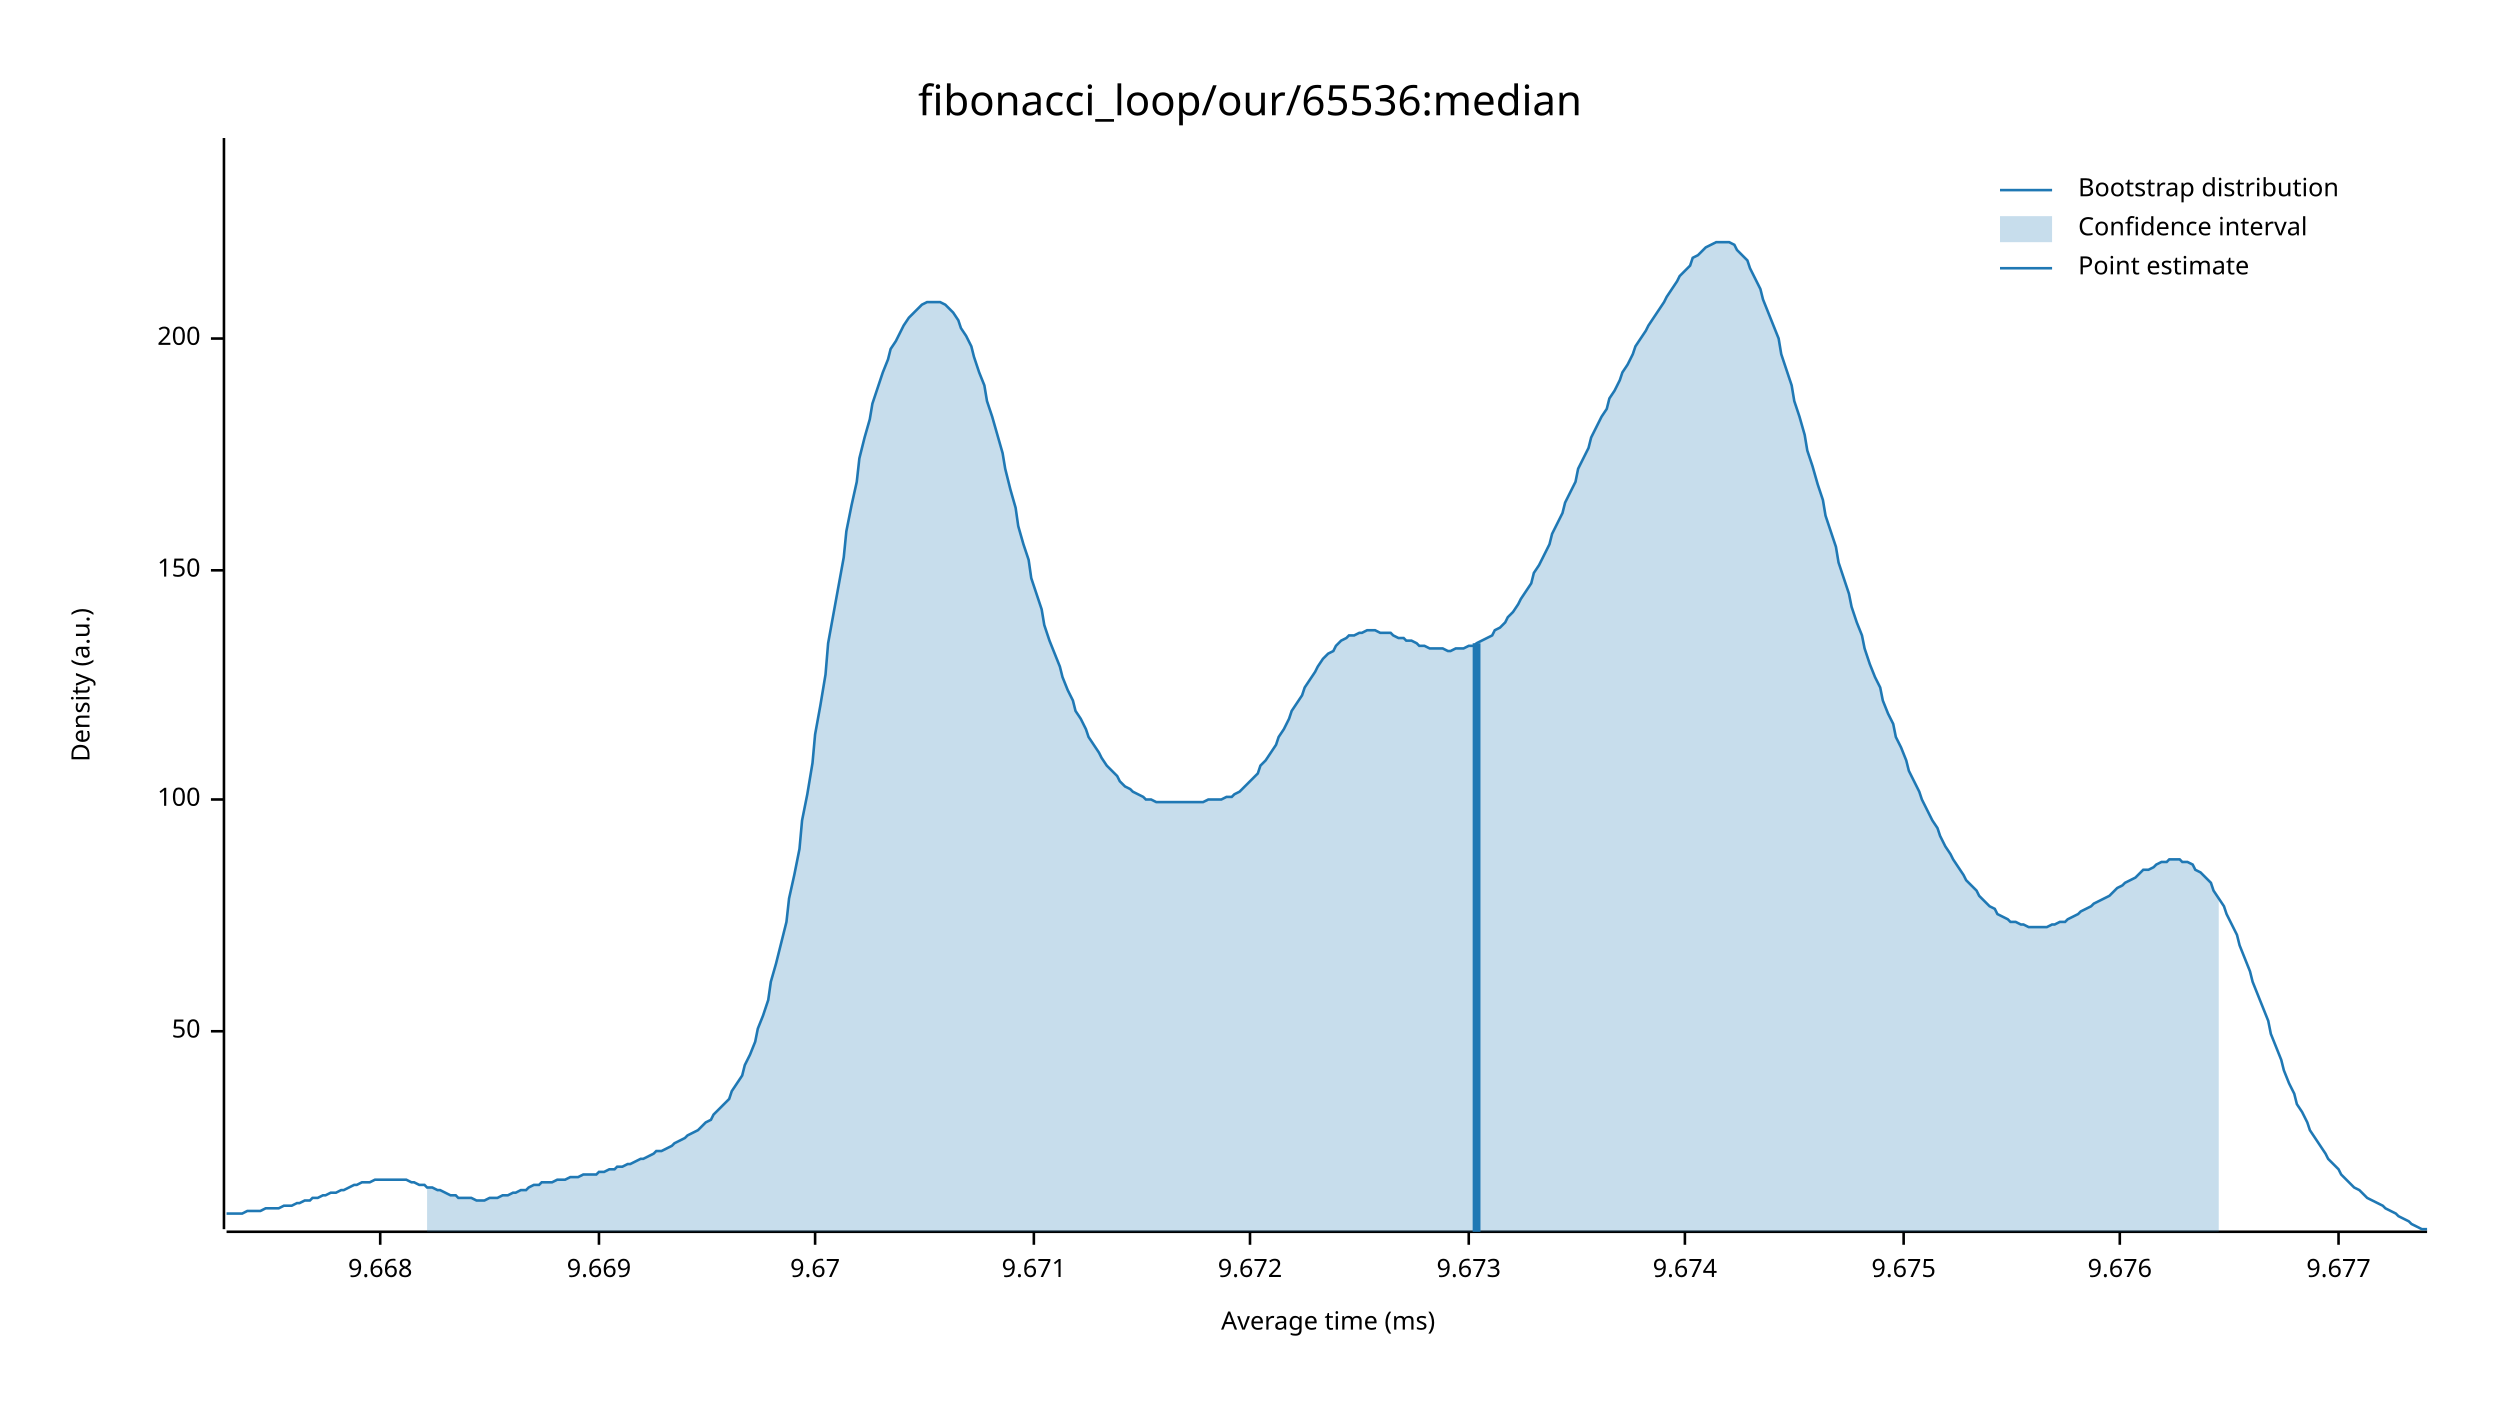
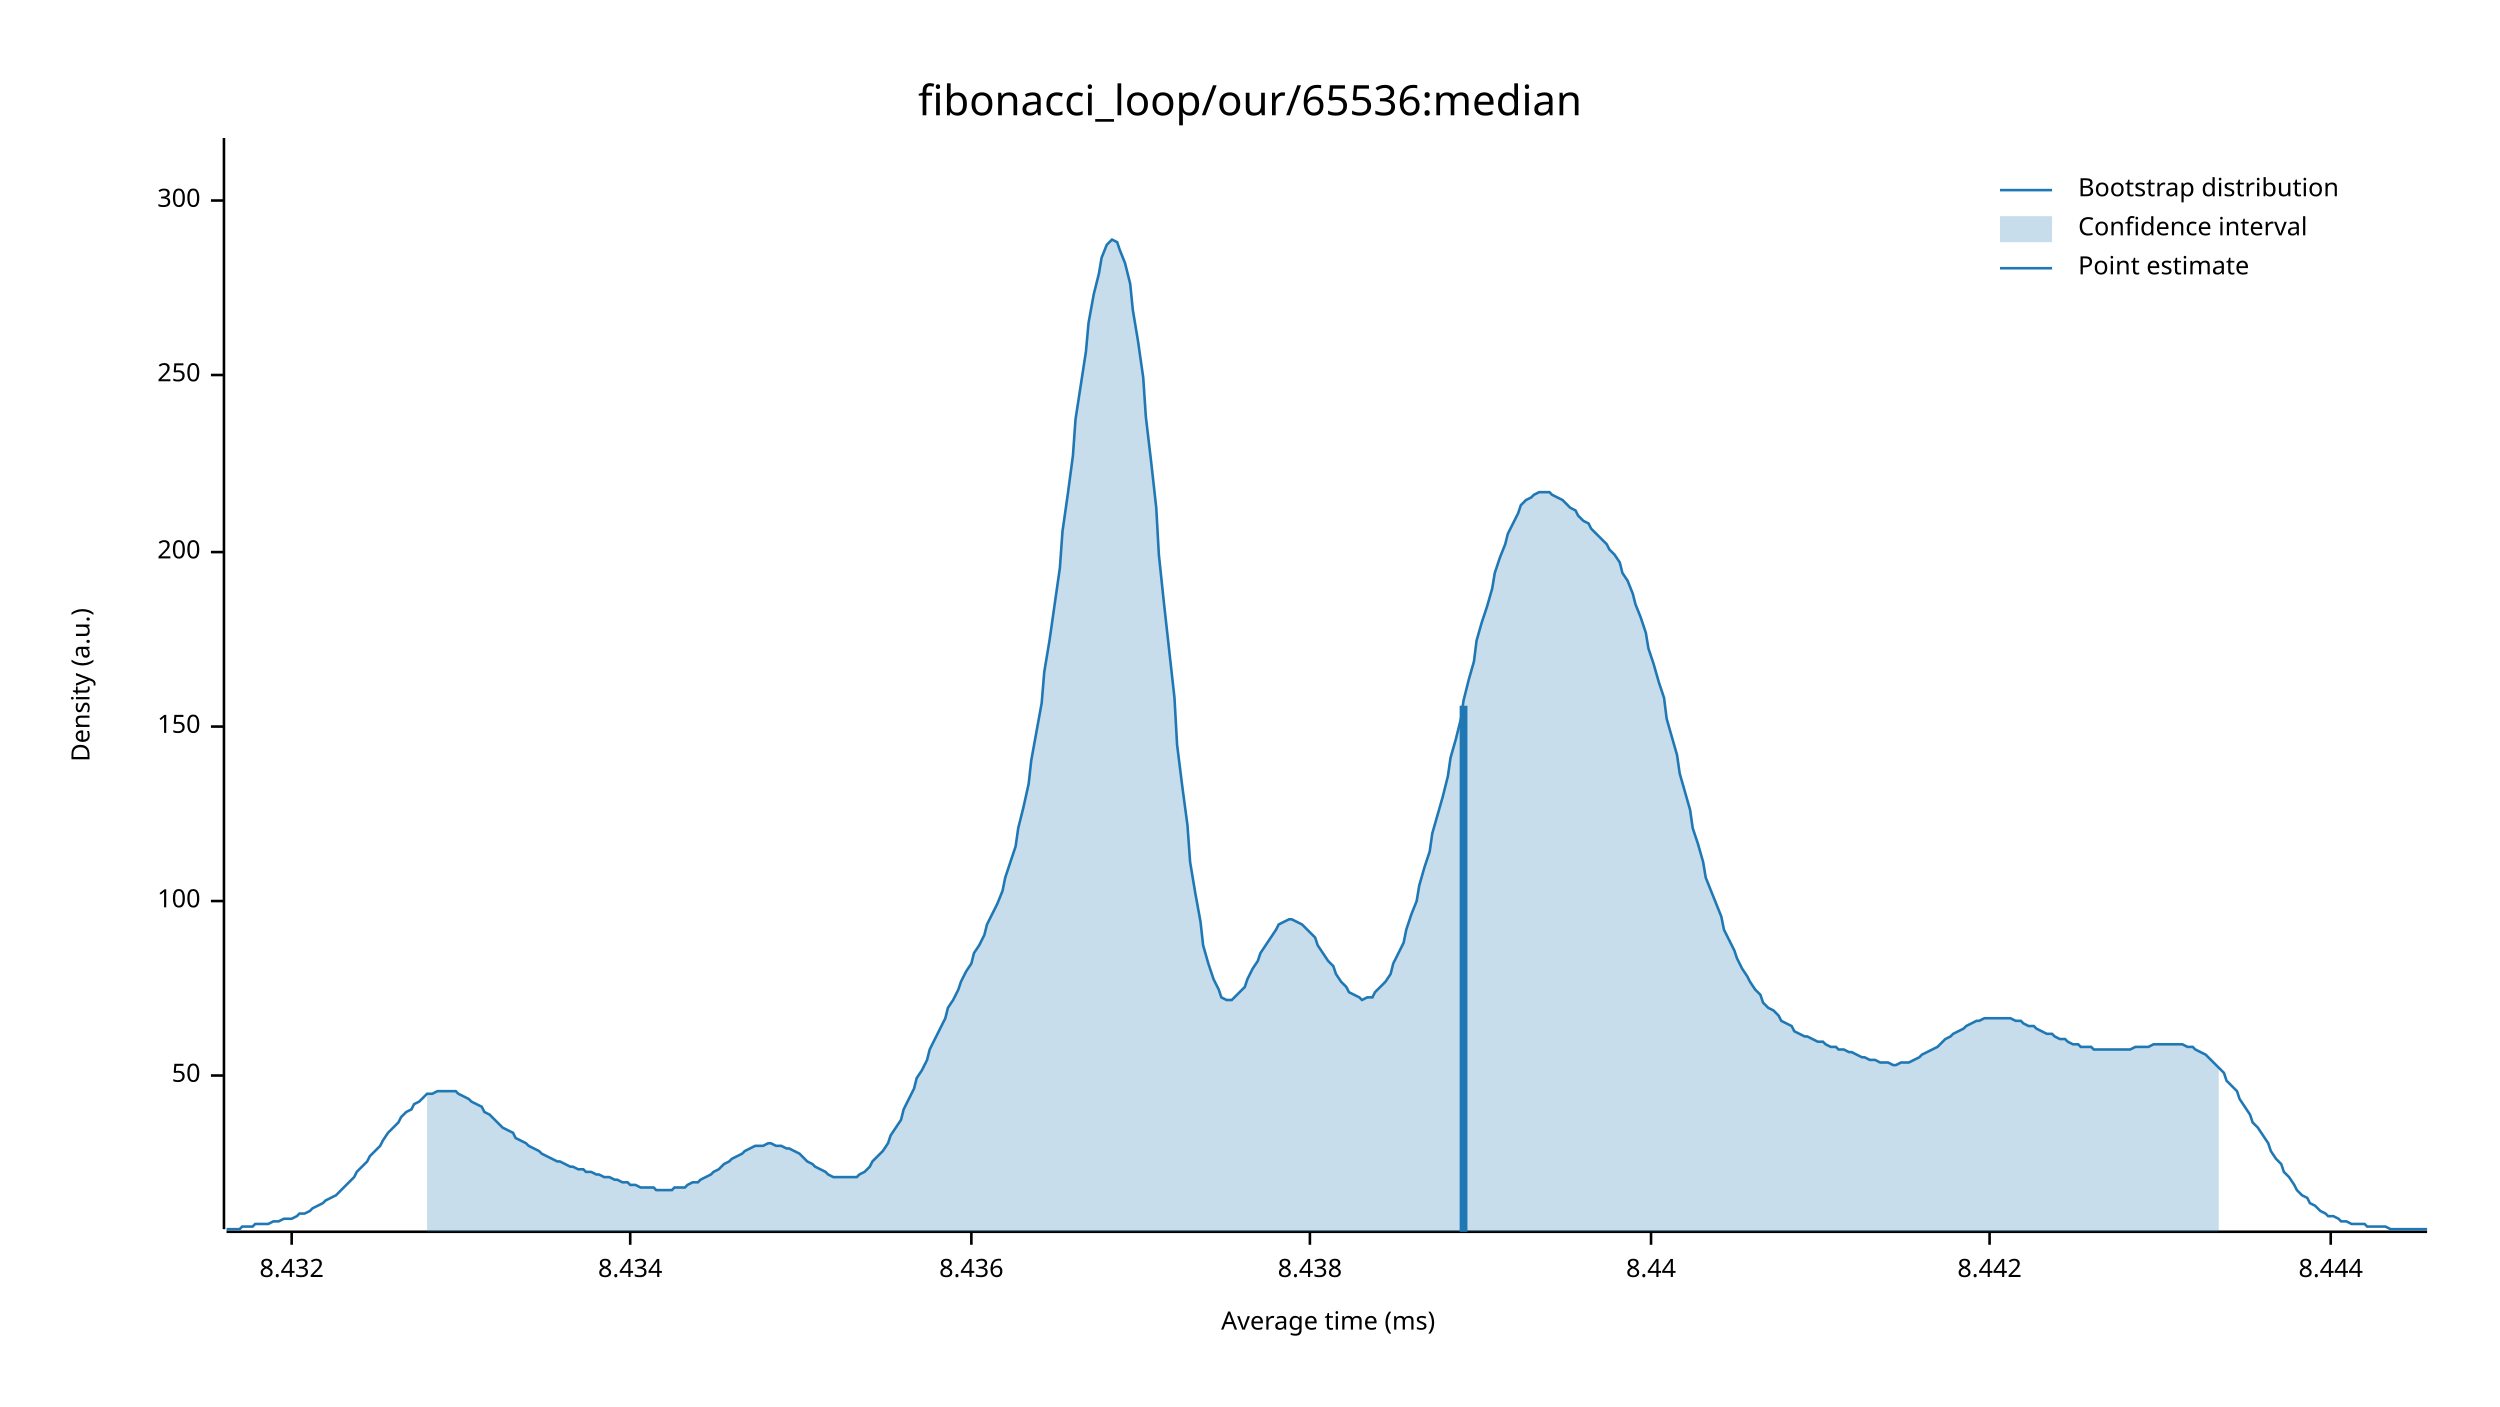
<svg xmlns="http://www.w3.org/2000/svg" width="960" height="540" viewBox="0 0 960 540">
  <text x="480" y="32" dy="0.76em" text-anchor="middle" font-family="sans-serif" font-size="16.129" opacity="1" fill="#000000">
fibonacci_loop/our/65536:median
</text>
  <text x="27" y="263" dy="0.76em" text-anchor="middle" font-family="sans-serif" font-size="9.677" opacity="1" fill="#000000" transform="rotate(270, 27, 263)">
Density (a.u.)
</text>
  <text x="510" y="513" dy="-0.5ex" text-anchor="middle" font-family="sans-serif" font-size="9.677" opacity="1" fill="#000000">
Average time (ms)
</text>
  <polyline fill="none" opacity="1" stroke="#000000" stroke-width="1" points="86,53 86,472 " />
-   <text x="77" y="396" dy="0.5ex" text-anchor="end" font-family="sans-serif" font-size="9.677" opacity="1" fill="#000000">
+   <text x="77" y="413" dy="0.5ex" text-anchor="end" font-family="sans-serif" font-size="9.677" opacity="1" fill="#000000">
50
</text>
-   <polyline fill="none" opacity="1" stroke="#000000" stroke-width="1" points="81,396 86,396 " />
-   <text x="77" y="307" dy="0.5ex" text-anchor="end" font-family="sans-serif" font-size="9.677" opacity="1" fill="#000000">
+   <polyline fill="none" opacity="1" stroke="#000000" stroke-width="1" points="81,413 86,413 " />
+   <text x="77" y="346" dy="0.5ex" text-anchor="end" font-family="sans-serif" font-size="9.677" opacity="1" fill="#000000">
100
</text>
-   <polyline fill="none" opacity="1" stroke="#000000" stroke-width="1" points="81,307 86,307 " />
-   <text x="77" y="219" dy="0.5ex" text-anchor="end" font-family="sans-serif" font-size="9.677" opacity="1" fill="#000000">
+   <polyline fill="none" opacity="1" stroke="#000000" stroke-width="1" points="81,346 86,346 " />
+   <text x="77" y="279" dy="0.5ex" text-anchor="end" font-family="sans-serif" font-size="9.677" opacity="1" fill="#000000">
150
</text>
-   <polyline fill="none" opacity="1" stroke="#000000" stroke-width="1" points="81,219 86,219 " />
-   <text x="77" y="130" dy="0.5ex" text-anchor="end" font-family="sans-serif" font-size="9.677" opacity="1" fill="#000000">
+   <polyline fill="none" opacity="1" stroke="#000000" stroke-width="1" points="81,279 86,279 " />
+   <text x="77" y="212" dy="0.5ex" text-anchor="end" font-family="sans-serif" font-size="9.677" opacity="1" fill="#000000">
200
</text>
-   <polyline fill="none" opacity="1" stroke="#000000" stroke-width="1" points="81,130 86,130 " />
+   <polyline fill="none" opacity="1" stroke="#000000" stroke-width="1" points="81,212 86,212 " />
+   <text x="77" y="144" dy="0.5ex" text-anchor="end" font-family="sans-serif" font-size="9.677" opacity="1" fill="#000000">
+ 250
+ </text>
+   <polyline fill="none" opacity="1" stroke="#000000" stroke-width="1" points="81,144 86,144 " />
+   <text x="77" y="77" dy="0.5ex" text-anchor="end" font-family="sans-serif" font-size="9.677" opacity="1" fill="#000000">
+ 300
+ </text>
+   <polyline fill="none" opacity="1" stroke="#000000" stroke-width="1" points="81,77 86,77 " />
  <polyline fill="none" opacity="1" stroke="#000000" stroke-width="1" points="87,473 932,473 " />
-   <text x="146" y="483" dy="0.76em" text-anchor="middle" font-family="sans-serif" font-size="9.677" opacity="1" fill="#000000">
- 9.668
+   <text x="112" y="483" dy="0.76em" text-anchor="middle" font-family="sans-serif" font-size="9.677" opacity="1" fill="#000000">
+ 8.432
</text>
-   <polyline fill="none" opacity="1" stroke="#000000" stroke-width="1" points="146,473 146,478 " />
-   <text x="230" y="483" dy="0.76em" text-anchor="middle" font-family="sans-serif" font-size="9.677" opacity="1" fill="#000000">
- 9.669
+   <polyline fill="none" opacity="1" stroke="#000000" stroke-width="1" points="112,473 112,478 " />
+   <text x="242" y="483" dy="0.76em" text-anchor="middle" font-family="sans-serif" font-size="9.677" opacity="1" fill="#000000">
+ 8.434
</text>
-   <polyline fill="none" opacity="1" stroke="#000000" stroke-width="1" points="230,473 230,478 " />
-   <text x="313" y="483" dy="0.76em" text-anchor="middle" font-family="sans-serif" font-size="9.677" opacity="1" fill="#000000">
- 9.67
+   <polyline fill="none" opacity="1" stroke="#000000" stroke-width="1" points="242,473 242,478 " />
+   <text x="373" y="483" dy="0.76em" text-anchor="middle" font-family="sans-serif" font-size="9.677" opacity="1" fill="#000000">
+ 8.436
</text>
-   <polyline fill="none" opacity="1" stroke="#000000" stroke-width="1" points="313,473 313,478 " />
-   <text x="397" y="483" dy="0.76em" text-anchor="middle" font-family="sans-serif" font-size="9.677" opacity="1" fill="#000000">
- 9.671
+   <polyline fill="none" opacity="1" stroke="#000000" stroke-width="1" points="373,473 373,478 " />
+   <text x="503" y="483" dy="0.76em" text-anchor="middle" font-family="sans-serif" font-size="9.677" opacity="1" fill="#000000">
+ 8.438
</text>
-   <polyline fill="none" opacity="1" stroke="#000000" stroke-width="1" points="397,473 397,478 " />
-   <text x="480" y="483" dy="0.76em" text-anchor="middle" font-family="sans-serif" font-size="9.677" opacity="1" fill="#000000">
- 9.672
+   <polyline fill="none" opacity="1" stroke="#000000" stroke-width="1" points="503,473 503,478 " />
+   <text x="634" y="483" dy="0.76em" text-anchor="middle" font-family="sans-serif" font-size="9.677" opacity="1" fill="#000000">
+ 8.44
</text>
-   <polyline fill="none" opacity="1" stroke="#000000" stroke-width="1" points="480,473 480,478 " />
-   <text x="564" y="483" dy="0.76em" text-anchor="middle" font-family="sans-serif" font-size="9.677" opacity="1" fill="#000000">
- 9.673
+   <polyline fill="none" opacity="1" stroke="#000000" stroke-width="1" points="634,473 634,478 " />
+   <text x="764" y="483" dy="0.76em" text-anchor="middle" font-family="sans-serif" font-size="9.677" opacity="1" fill="#000000">
+ 8.442
</text>
-   <polyline fill="none" opacity="1" stroke="#000000" stroke-width="1" points="564,473 564,478 " />
-   <text x="647" y="483" dy="0.76em" text-anchor="middle" font-family="sans-serif" font-size="9.677" opacity="1" fill="#000000">
- 9.674
+   <polyline fill="none" opacity="1" stroke="#000000" stroke-width="1" points="764,473 764,478 " />
+   <text x="895" y="483" dy="0.76em" text-anchor="middle" font-family="sans-serif" font-size="9.677" opacity="1" fill="#000000">
+ 8.444
</text>
-   <polyline fill="none" opacity="1" stroke="#000000" stroke-width="1" points="647,473 647,478 " />
-   <text x="731" y="483" dy="0.76em" text-anchor="middle" font-family="sans-serif" font-size="9.677" opacity="1" fill="#000000">
- 9.675
- </text>
-   <polyline fill="none" opacity="1" stroke="#000000" stroke-width="1" points="731,473 731,478 " />
-   <text x="814" y="483" dy="0.76em" text-anchor="middle" font-family="sans-serif" font-size="9.677" opacity="1" fill="#000000">
- 9.676
- </text>
-   <polyline fill="none" opacity="1" stroke="#000000" stroke-width="1" points="814,473 814,478 " />
-   <text x="898" y="483" dy="0.76em" text-anchor="middle" font-family="sans-serif" font-size="9.677" opacity="1" fill="#000000">
- 9.677
- </text>
-   <polyline fill="none" opacity="1" stroke="#000000" stroke-width="1" points="898,473 898,478 " />
-   <polyline fill="none" opacity="1" stroke="#1F78B4" stroke-width="1" points="87,466 88,466 90,466 92,466 93,466 95,465 97,465 98,465 100,465 102,464 103,464 105,464 107,464 109,463 110,463 112,463 114,462 115,462 117,461 119,461 120,460 122,460 124,459 125,459 127,458 129,458 131,457 132,457 134,456 136,455 137,455 139,454 141,454 142,454 144,453 146,453 147,453 149,453 151,453 153,453 154,453 156,453 158,454 159,454 161,455 163,455 164,456 166,456 168,457 169,457 171,458 173,459 175,459 176,460 178,460 180,460 181,460 183,461 185,461 186,461 188,460 190,460 191,460 193,459 195,459 197,458 198,458 200,457 202,457 203,456 205,455 207,455 208,454 210,454 212,454 214,453 215,453 217,453 219,452 220,452 222,452 224,451 225,451 227,451 229,451 230,450 232,450 234,449 236,449 237,448 239,448 241,447 242,447 244,446 246,445 247,445 249,444 251,443 252,442 254,442 256,441 258,440 259,439 261,438 263,437 264,436 266,435 268,434 269,433 271,431 273,430 274,428 276,426 278,424 280,422 281,419 283,416 285,413 286,409 288,405 290,400 291,395 293,390 295,384 296,377 298,370 300,362 302,354 303,345 305,336 307,326 308,315 310,305 312,293 313,282 315,271 317,259 318,247 320,236 322,225 324,214 325,204 327,194 329,185 330,176 332,168 334,161 335,155 337,149 339,143 341,138 342,134 344,131 346,127 347,125 349,122 351,120 352,119 354,117 356,116 357,116 359,116 361,116 363,117 364,118 366,120 368,123 369,126 371,129 373,133 374,137 376,143 378,148 379,154 381,160 383,167 385,174 386,180 388,188 390,195 391,202 393,209 395,215 396,222 398,228 400,234 401,240 403,246 405,251 407,256 408,260 410,265 412,269 413,273 415,276 417,280 418,283 420,286 422,289 423,291 425,294 427,296 429,298 430,300 432,302 434,303 435,304 437,305 439,306 440,307 442,307 444,308 445,308 447,308 449,308 451,308 452,308 454,308 456,308 457,308 459,308 461,308 462,308 464,307 466,307 468,307 469,307 471,306 473,306 474,305 476,304 478,302 479,301 481,299 483,297 484,294 486,292 488,289 490,286 491,283 493,280 495,276 496,273 498,270 500,267 501,264 503,261 505,258 506,256 508,253 510,251 512,250 513,248 515,246 517,245 518,244 520,244 522,243 523,243 525,242 527,242 528,242 530,243 532,243 534,243 535,244 537,245 539,245 540,246 542,246 544,247 545,248 547,248 549,249 550,249 552,249 554,249 556,250 557,250 559,249 561,249 562,249 564,248 566,248 567,247 569,246 571,245 573,244 574,242 576,241 578,239 579,237 581,235 583,232 584,230 586,227 588,224 589,220 591,217 593,213 595,209 596,205 598,201 600,197 601,193 603,189 605,185 606,180 608,176 610,172 611,168 613,164 615,160 617,157 618,153 620,150 622,146 623,143 625,140 627,136 628,133 630,130 632,127 633,125 635,122 637,119 639,116 640,114 642,111 644,108 645,106 647,104 649,102 650,99 652,98 654,96 655,95 657,94 659,93 661,93 662,93 664,93 666,94 667,96 669,98 671,100 672,103 674,107 676,111 677,115 679,120 681,125 683,130 684,136 686,142 688,148 689,154 691,160 693,167 694,173 696,179 698,186 700,192 701,198 703,204 705,210 706,216 708,222 710,228 711,233 713,239 715,244 716,249 718,255 720,260 722,264 723,269 725,274 727,278 728,283 730,287 732,292 733,296 735,300 737,304 738,307 740,311 742,315 744,318 745,321 747,325 749,328 750,330 752,333 754,336 755,338 757,340 759,342 760,344 762,346 764,348 766,349 767,351 769,352 771,353 772,354 774,354 776,355 777,355 779,356 781,356 782,356 784,356 786,356 788,355 789,355 791,354 793,354 794,353 796,352 798,351 799,350 801,349 803,348 804,347 806,346 808,345 810,344 811,343 813,341 815,340 816,339 818,338 820,337 821,336 823,334 825,334 827,333 828,332 830,331 832,331 833,330 835,330 837,330 838,331 840,331 842,332 843,334 845,335 847,337 849,339 850,342 852,345 854,348 855,351 857,355 859,359 860,363 862,368 864,373 865,377 867,382 869,387 871,392 872,397 874,402 876,407 877,411 879,416 881,420 882,424 884,427 886,431 887,434 889,437 891,440 893,443 894,445 896,447 898,449 899,451 901,453 903,455 904,456 906,457 908,459 909,460 911,461 913,462 915,463 916,464 918,465 920,466 921,467 923,468 925,469 926,470 928,471 930,472 932,472 " />
-   <polygon opacity="0.25" fill="#1F78B4" points="164,456 166,456 168,457 169,457 171,458 173,459 175,459 176,460 178,460 180,460 181,460 183,461 185,461 186,461 188,460 190,460 191,460 193,459 195,459 197,458 198,458 200,457 202,457 203,456 205,455 207,455 208,454 210,454 212,454 214,453 215,453 217,453 219,452 220,452 222,452 224,451 225,451 227,451 229,451 230,450 232,450 234,449 236,449 237,448 239,448 241,447 242,447 244,446 246,445 247,445 249,444 251,443 252,442 254,442 256,441 258,440 259,439 261,438 263,437 264,436 266,435 268,434 269,433 271,431 273,430 274,428 276,426 278,424 280,422 281,419 283,416 285,413 286,409 288,405 290,400 291,395 293,390 295,384 296,377 298,370 300,362 302,354 303,345 305,336 307,326 308,315 310,305 312,293 313,282 315,271 317,259 318,247 320,236 322,225 324,214 325,204 327,194 329,185 330,176 332,168 334,161 335,155 337,149 339,143 341,138 342,134 344,131 346,127 347,125 349,122 351,120 352,119 354,117 356,116 357,116 359,116 361,116 363,117 364,118 366,120 368,123 369,126 371,129 373,133 374,137 376,143 378,148 379,154 381,160 383,167 385,174 386,180 388,188 390,195 391,202 393,209 395,215 396,222 398,228 400,234 401,240 403,246 405,251 407,256 408,260 410,265 412,269 413,273 415,276 417,280 418,283 420,286 422,289 423,291 425,294 427,296 429,298 430,300 432,302 434,303 435,304 437,305 439,306 440,307 442,307 444,308 445,308 447,308 449,308 451,308 452,308 454,308 456,308 457,308 459,308 461,308 462,308 464,307 466,307 468,307 469,307 471,306 473,306 474,305 476,304 478,302 479,301 481,299 483,297 484,294 486,292 488,289 490,286 491,283 493,280 495,276 496,273 498,270 500,267 501,264 503,261 505,258 506,256 508,253 510,251 512,250 513,248 515,246 517,245 518,244 520,244 522,243 523,243 525,242 527,242 528,242 530,243 532,243 534,243 535,244 537,245 539,245 540,246 542,246 544,247 545,248 547,248 549,249 550,249 552,249 554,249 556,250 557,250 559,249 561,249 562,249 564,248 566,248 567,247 569,246 571,245 573,244 574,242 576,241 578,239 579,237 581,235 583,232 584,230 586,227 588,224 589,220 591,217 593,213 595,209 596,205 598,201 600,197 601,193 603,189 605,185 606,180 608,176 610,172 611,168 613,164 615,160 617,157 618,153 620,150 622,146 623,143 625,140 627,136 628,133 630,130 632,127 633,125 635,122 637,119 639,116 640,114 642,111 644,108 645,106 647,104 649,102 650,99 652,98 654,96 655,95 657,94 659,93 661,93 662,93 664,93 666,94 667,96 669,98 671,100 672,103 674,107 676,111 677,115 679,120 681,125 683,130 684,136 686,142 688,148 689,154 691,160 693,167 694,173 696,179 698,186 700,192 701,198 703,204 705,210 706,216 708,222 710,228 711,233 713,239 715,244 716,249 718,255 720,260 722,264 723,269 725,274 727,278 728,283 730,287 732,292 733,296 735,300 737,304 738,307 740,311 742,315 744,318 745,321 747,325 749,328 750,330 752,333 754,336 755,338 757,340 759,342 760,344 762,346 764,348 766,349 767,351 769,352 771,353 772,354 774,354 776,355 777,355 779,356 781,356 782,356 784,356 786,356 788,355 789,355 791,354 793,354 794,353 796,352 798,351 799,350 801,349 803,348 804,347 806,346 808,345 810,344 811,343 813,341 815,340 816,339 818,338 820,337 821,336 823,334 825,334 827,333 828,332 830,331 832,331 833,330 835,330 837,330 838,331 840,331 842,332 843,334 845,335 847,337 849,339 850,342 852,345 852,473 164,473 " />
-   <polyline fill="none" opacity="1" stroke="#1F78B4" stroke-width="3" points="567,473 567,247 " />
+   <polyline fill="none" opacity="1" stroke="#000000" stroke-width="1" points="895,473 895,478 " />
+   <polyline fill="none" opacity="1" stroke="#1F78B4" stroke-width="1" points="87,472 88,472 90,472 92,472 93,471 95,471 97,471 98,470 100,470 102,470 103,470 105,469 107,469 109,468 110,468 112,468 114,467 115,466 117,466 119,465 120,464 122,463 124,462 125,461 127,460 129,459 131,457 132,456 134,454 136,452 137,450 139,448 141,446 142,444 144,442 146,440 147,438 149,435 151,433 153,431 154,429 156,427 158,426 159,424 161,423 163,421 164,420 166,420 168,419 169,419 171,419 173,419 175,419 176,420 178,421 180,422 181,423 183,424 185,425 186,427 188,428 190,430 191,431 193,433 195,434 197,435 198,437 200,438 202,439 203,440 205,441 207,442 208,443 210,444 212,445 214,446 215,446 217,447 219,448 220,448 222,449 224,449 225,450 227,450 229,451 230,451 232,452 234,452 236,453 237,453 239,454 241,454 242,455 244,455 246,456 247,456 249,456 251,456 252,457 254,457 256,457 258,457 259,456 261,456 263,456 264,455 266,454 268,454 269,453 271,452 273,451 274,450 276,449 278,447 280,446 281,445 283,444 285,443 286,442 288,441 290,440 291,440 293,440 295,439 296,439 298,440 300,440 302,441 303,441 305,442 307,443 308,444 310,446 312,447 313,448 315,449 317,450 318,451 320,452 322,452 324,452 325,452 327,452 329,452 330,451 332,450 334,448 335,446 337,444 339,442 341,439 342,436 344,433 346,430 347,426 349,422 351,418 352,414 354,411 356,407 357,403 359,399 361,395 363,391 364,387 366,384 368,380 369,377 371,373 373,370 374,366 376,363 378,359 379,355 381,351 383,347 385,342 386,337 388,331 390,325 391,318 393,310 395,301 396,292 398,281 400,270 401,258 403,246 405,232 407,218 408,204 410,190 412,175 413,161 415,148 417,135 418,124 420,113 422,105 423,99 425,94 427,92 429,93 430,96 432,101 434,109 435,119 437,131 439,145 440,160 442,177 444,195 445,213 447,232 449,250 451,268 452,286 454,302 456,317 457,331 459,343 461,354 462,363 464,370 466,376 468,380 469,383 471,384 473,384 474,383 476,381 478,379 479,376 481,372 483,369 484,366 486,363 488,360 490,357 491,355 493,354 495,353 496,353 498,354 500,355 501,356 503,358 505,360 506,363 508,366 510,369 512,371 513,374 515,377 517,379 518,381 520,382 522,383 523,384 525,383 527,383 528,381 530,379 532,377 534,374 535,370 537,366 539,362 540,357 542,351 544,346 545,340 547,333 549,327 550,320 552,313 554,306 556,298 557,291 559,284 561,276 562,269 564,261 566,254 567,246 569,239 571,233 573,226 574,220 576,214 578,209 579,205 581,201 583,197 584,194 586,192 588,191 589,190 591,189 593,189 595,189 596,190 598,191 600,192 601,193 603,195 605,196 606,198 608,200 610,201 611,203 613,205 615,207 617,209 618,211 620,213 622,216 623,220 625,223 627,228 628,232 630,237 632,243 633,249 635,255 637,262 639,268 640,276 642,283 644,290 645,297 647,304 649,311 650,318 652,324 654,331 655,337 657,342 659,347 661,352 662,357 664,361 666,365 667,368 669,372 671,375 672,377 674,380 676,382 677,385 679,387 681,388 683,390 684,392 686,393 688,394 689,396 691,397 693,398 694,398 696,399 698,400 700,400 701,401 703,402 705,402 706,403 708,403 710,404 711,404 713,405 715,406 716,406 718,407 720,407 722,408 723,408 725,408 727,409 728,409 730,408 732,408 733,408 735,407 737,406 738,405 740,404 742,403 744,402 745,401 747,399 749,398 750,397 752,396 754,395 755,394 757,393 759,392 760,392 762,391 764,391 766,391 767,391 769,391 771,391 772,391 774,392 776,392 777,393 779,394 781,394 782,395 784,396 786,397 788,397 789,398 791,399 793,399 794,400 796,401 798,401 799,402 801,402 803,402 804,403 806,403 808,403 810,403 811,403 813,403 815,403 816,403 818,403 820,402 821,402 823,402 825,402 827,401 828,401 830,401 832,401 833,401 835,401 837,401 838,401 840,402 842,402 843,403 845,404 847,405 849,407 850,408 852,410 854,412 855,415 857,417 859,419 860,422 862,425 864,428 865,431 867,433 869,436 871,439 872,442 874,445 876,447 877,450 879,452 881,455 882,457 884,459 886,460 887,462 889,463 891,465 893,466 894,467 896,467 898,468 899,469 901,469 903,470 904,470 906,470 908,470 909,471 911,471 913,471 915,471 916,471 918,472 920,472 921,472 923,472 925,472 926,472 928,472 930,472 932,472 " />
+   <polygon opacity="0.25" fill="#1F78B4" points="164,420 166,420 168,419 169,419 171,419 173,419 175,419 176,420 178,421 180,422 181,423 183,424 185,425 186,427 188,428 190,430 191,431 193,433 195,434 197,435 198,437 200,438 202,439 203,440 205,441 207,442 208,443 210,444 212,445 214,446 215,446 217,447 219,448 220,448 222,449 224,449 225,450 227,450 229,451 230,451 232,452 234,452 236,453 237,453 239,454 241,454 242,455 244,455 246,456 247,456 249,456 251,456 252,457 254,457 256,457 258,457 259,456 261,456 263,456 264,455 266,454 268,454 269,453 271,452 273,451 274,450 276,449 278,447 280,446 281,445 283,444 285,443 286,442 288,441 290,440 291,440 293,440 295,439 296,439 298,440 300,440 302,441 303,441 305,442 307,443 308,444 310,446 312,447 313,448 315,449 317,450 318,451 320,452 322,452 324,452 325,452 327,452 329,452 330,451 332,450 334,448 335,446 337,444 339,442 341,439 342,436 344,433 346,430 347,426 349,422 351,418 352,414 354,411 356,407 357,403 359,399 361,395 363,391 364,387 366,384 368,380 369,377 371,373 373,370 374,366 376,363 378,359 379,355 381,351 383,347 385,342 386,337 388,331 390,325 391,318 393,310 395,301 396,292 398,281 400,270 401,258 403,246 405,232 407,218 408,204 410,190 412,175 413,161 415,148 417,135 418,124 420,113 422,105 423,99 425,94 427,92 429,93 430,96 432,101 434,109 435,119 437,131 439,145 440,160 442,177 444,195 445,213 447,232 449,250 451,268 452,286 454,302 456,317 457,331 459,343 461,354 462,363 464,370 466,376 468,380 469,383 471,384 473,384 474,383 476,381 478,379 479,376 481,372 483,369 484,366 486,363 488,360 490,357 491,355 493,354 495,353 496,353 498,354 500,355 501,356 503,358 505,360 506,363 508,366 510,369 512,371 513,374 515,377 517,379 518,381 520,382 522,383 523,384 525,383 527,383 528,381 530,379 532,377 534,374 535,370 537,366 539,362 540,357 542,351 544,346 545,340 547,333 549,327 550,320 552,313 554,306 556,298 557,291 559,284 561,276 562,269 564,261 566,254 567,246 569,239 571,233 573,226 574,220 576,214 578,209 579,205 581,201 583,197 584,194 586,192 588,191 589,190 591,189 593,189 595,189 596,190 598,191 600,192 601,193 603,195 605,196 606,198 608,200 610,201 611,203 613,205 615,207 617,209 618,211 620,213 622,216 623,220 625,223 627,228 628,232 630,237 632,243 633,249 635,255 637,262 639,268 640,276 642,283 644,290 645,297 647,304 649,311 650,318 652,324 654,331 655,337 657,342 659,347 661,352 662,357 664,361 666,365 667,368 669,372 671,375 672,377 674,380 676,382 677,385 679,387 681,388 683,390 684,392 686,393 688,394 689,396 691,397 693,398 694,398 696,399 698,400 700,400 701,401 703,402 705,402 706,403 708,403 710,404 711,404 713,405 715,406 716,406 718,407 720,407 722,408 723,408 725,408 727,409 728,409 730,408 732,408 733,408 735,407 737,406 738,405 740,404 742,403 744,402 745,401 747,399 749,398 750,397 752,396 754,395 755,394 757,393 759,392 760,392 762,391 764,391 766,391 767,391 769,391 771,391 772,391 774,392 776,392 777,393 779,394 781,394 782,395 784,396 786,397 788,397 789,398 791,399 793,399 794,400 796,401 798,401 799,402 801,402 803,402 804,403 806,403 808,403 810,403 811,403 813,403 815,403 816,403 818,403 820,402 821,402 823,402 825,402 827,401 828,401 830,401 832,401 833,401 835,401 837,401 838,401 840,402 842,402 843,403 845,404 847,405 849,407 850,408 852,410 852,473 164,473 " />
+   <polyline fill="none" opacity="1" stroke="#1F78B4" stroke-width="3" points="562,473 562,271 " />
  <text x="798" y="68" dy="0.76em" text-anchor="start" font-family="sans-serif" font-size="9.677" opacity="1" fill="#000000">
Bootstrap distribution
</text>
  <text x="798" y="83" dy="0.76em" text-anchor="start" font-family="sans-serif" font-size="9.677" opacity="1" fill="#000000">
Confidence interval
</text>
  <text x="798" y="98" dy="0.76em" text-anchor="start" font-family="sans-serif" font-size="9.677" opacity="1" fill="#000000">
Point estimate
</text>
  <polyline fill="none" opacity="1" stroke="#1F78B4" stroke-width="1" points="768,73 788,73 " />
  <rect x="768" y="83" width="20" height="10" opacity="0.25" fill="#1F78B4" stroke="none" />
  <polyline fill="none" opacity="1" stroke="#1F78B4" stroke-width="1" points="768,103 788,103 " />
</svg>
